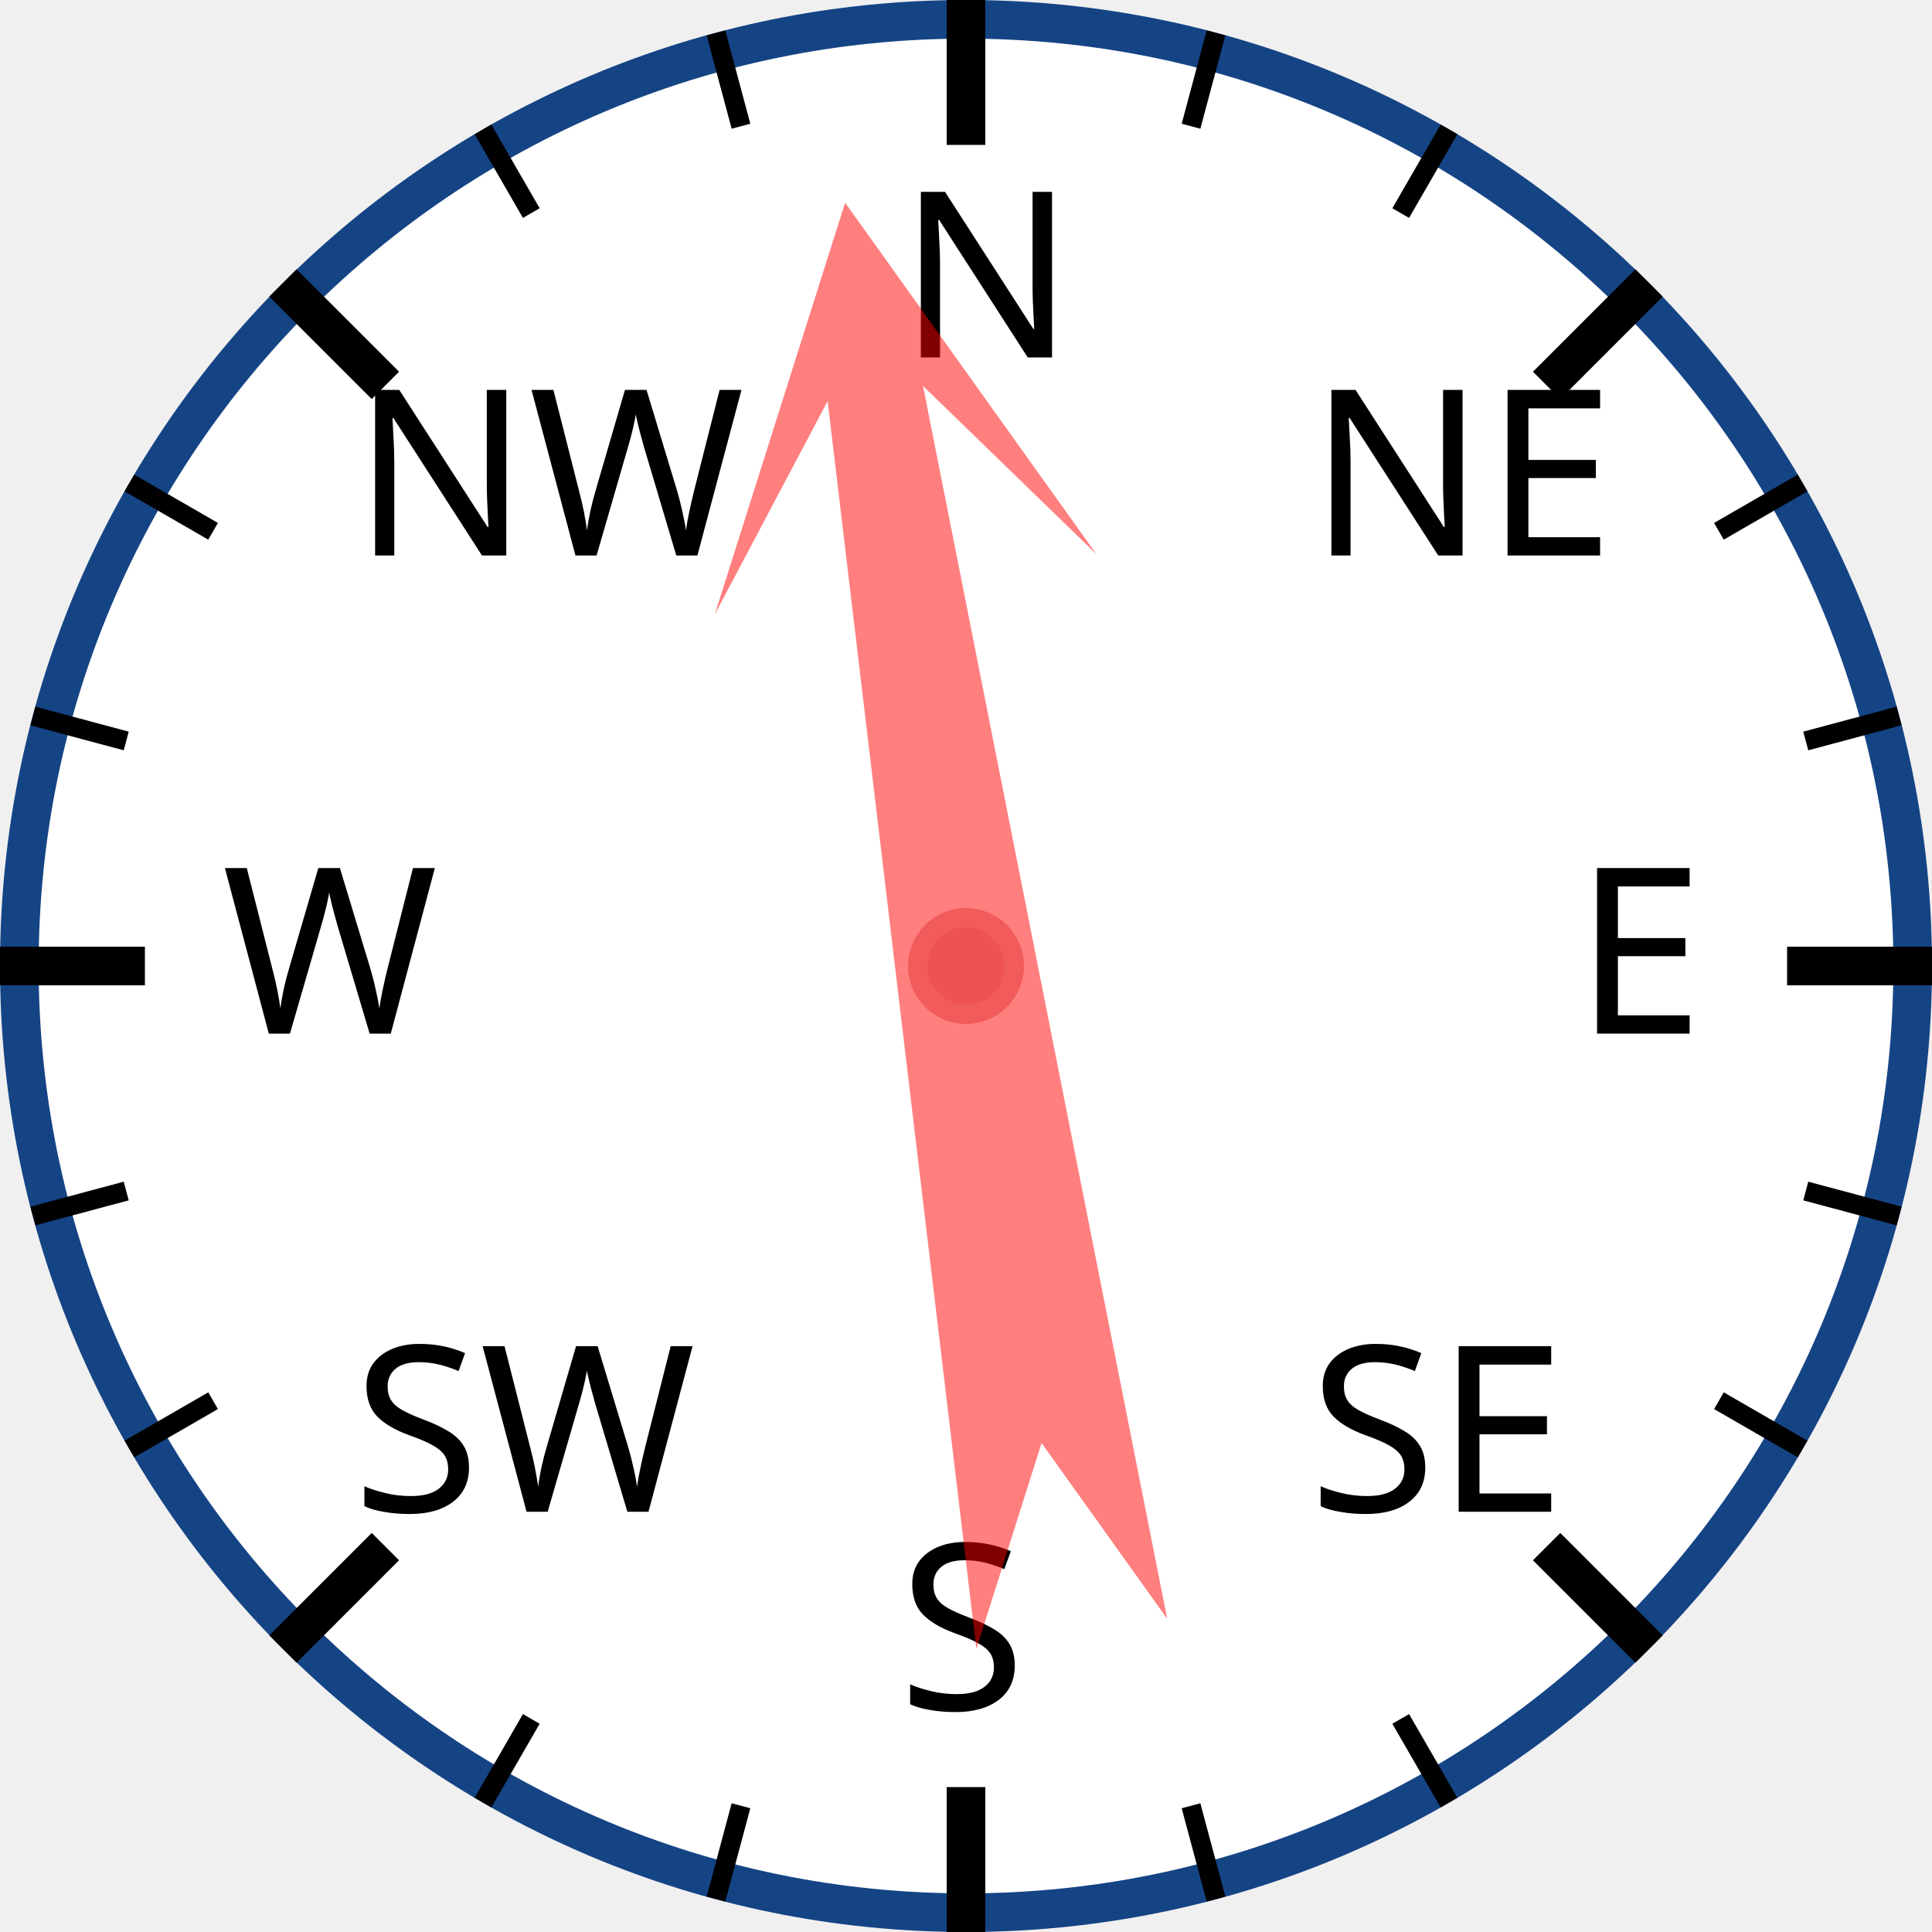
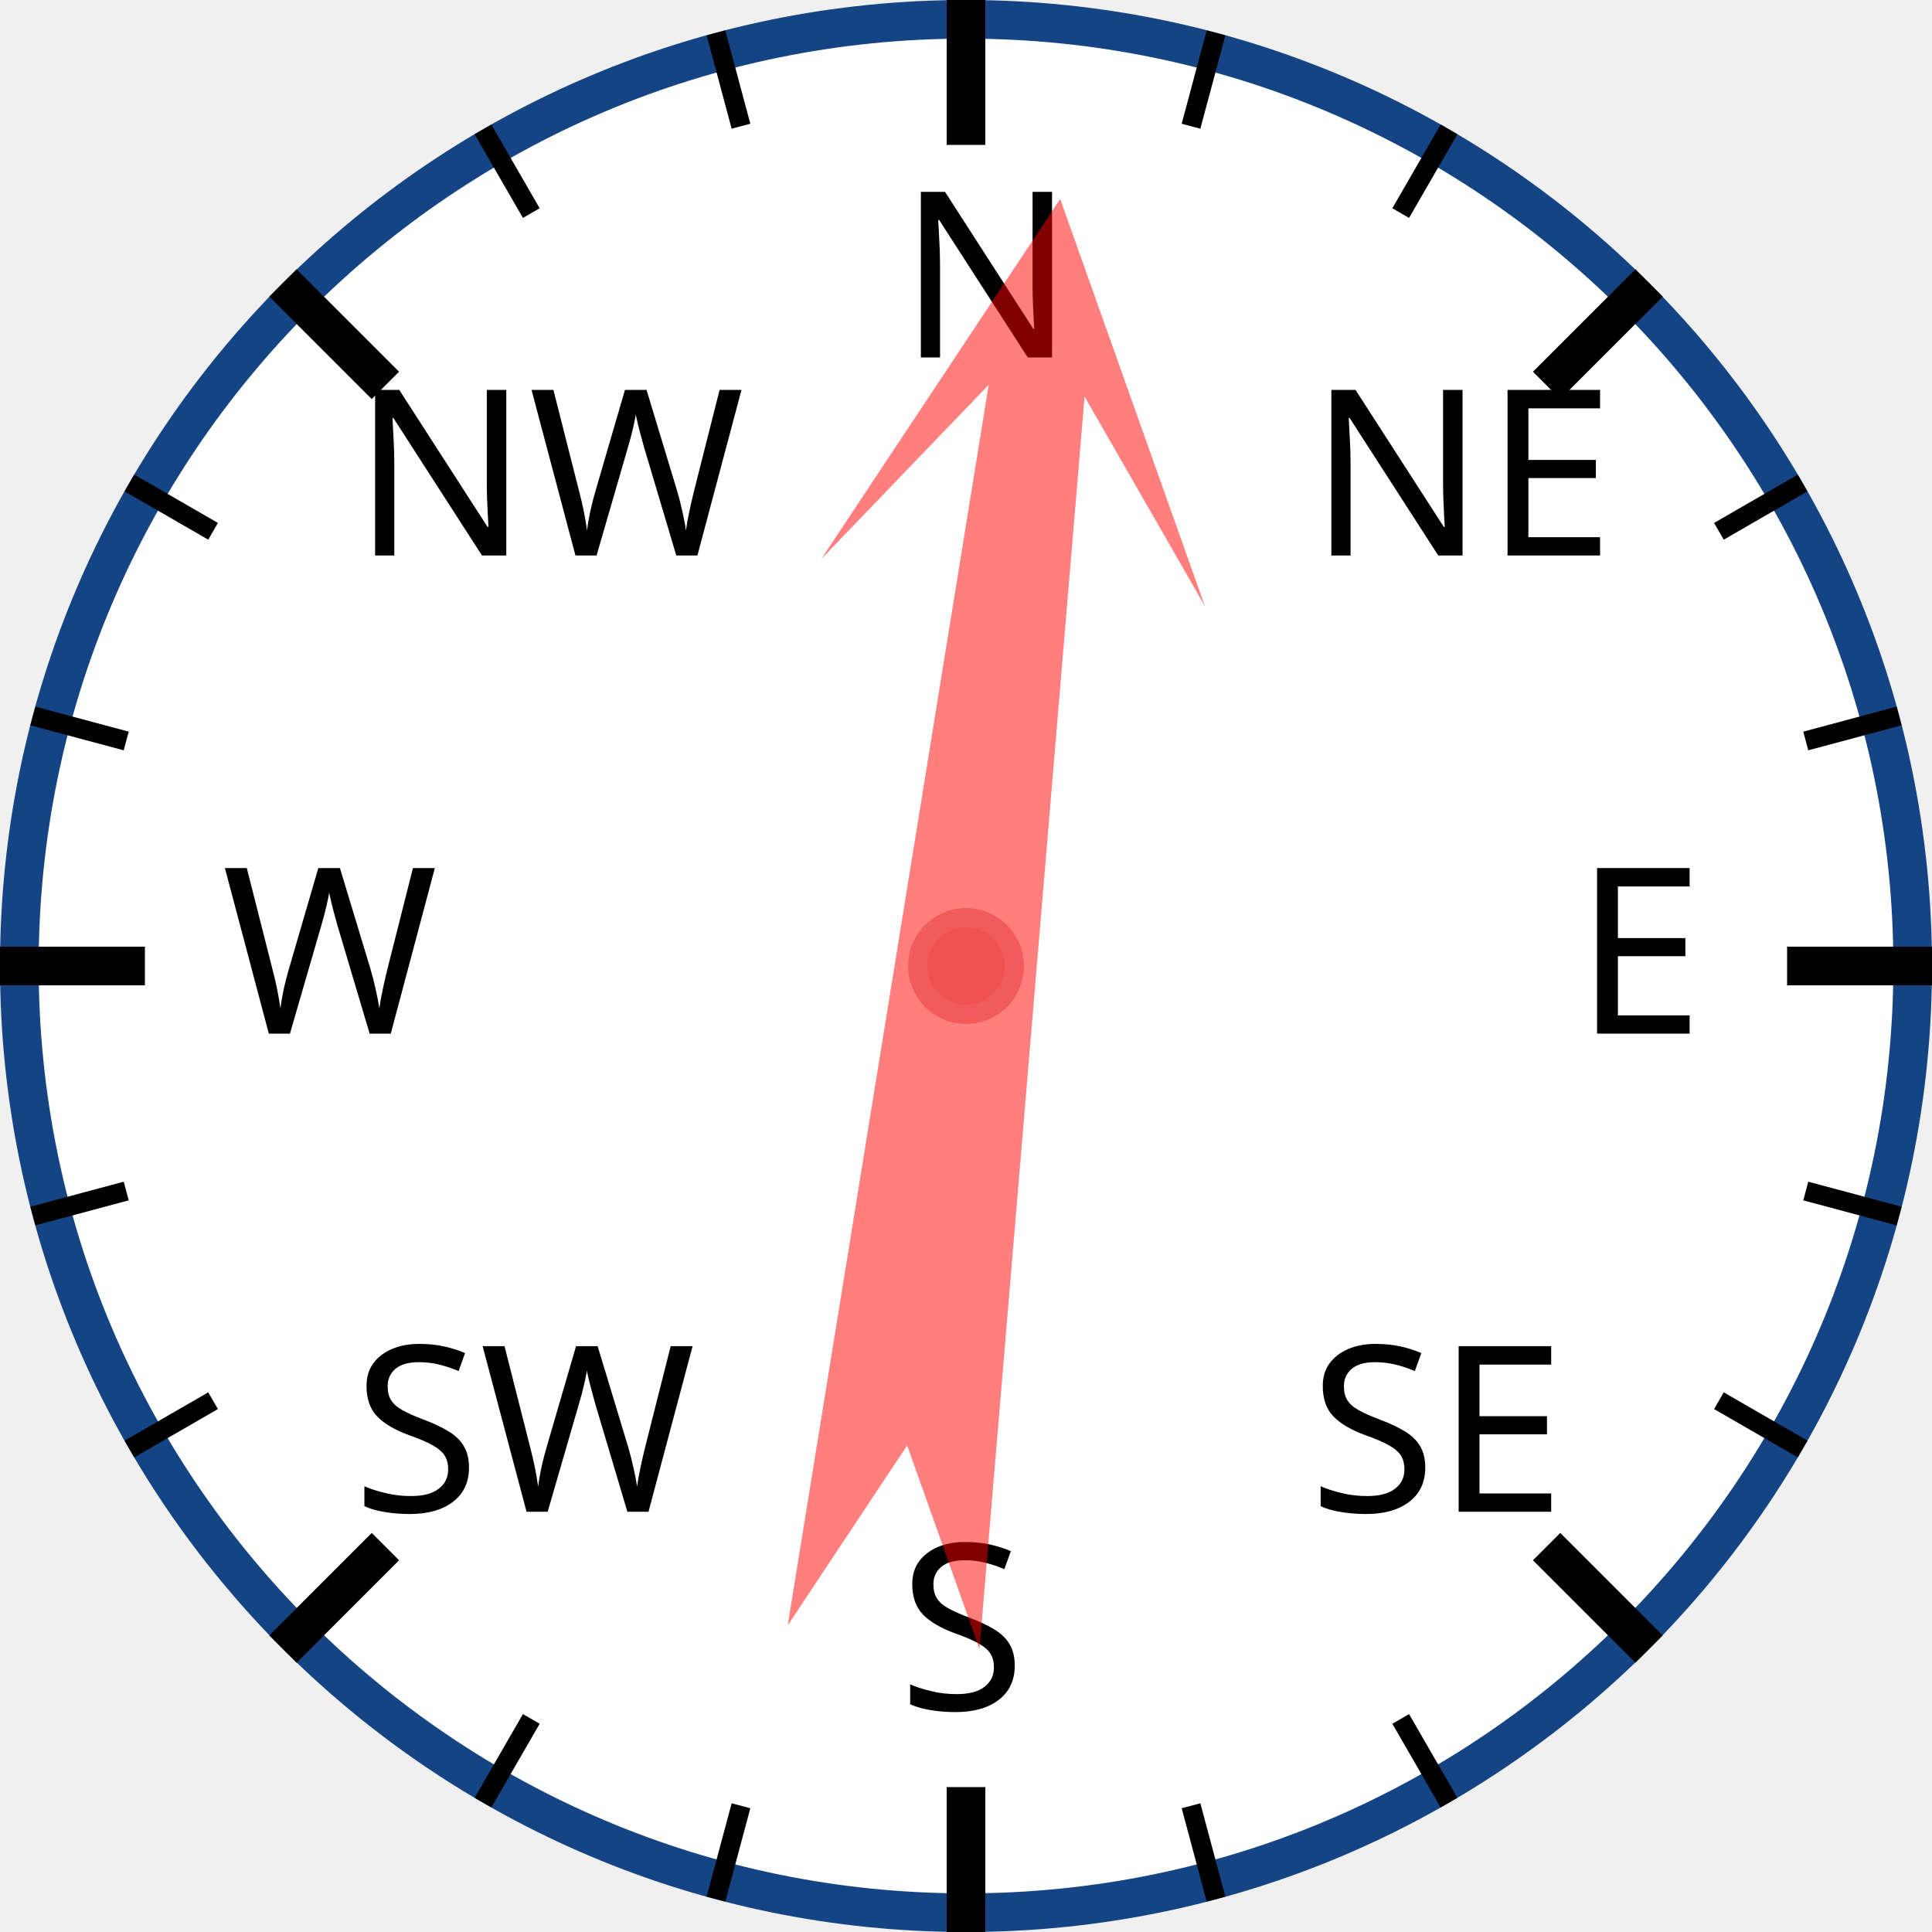
<svg xmlns="http://www.w3.org/2000/svg" width="120px" height="120px" viewBox="0 0 200 200">
  <circle cx="100" cy="100" r="98" style="fill: white; stroke: #154485; stroke-width: 4;" />
  <text x="93.0" y="37.0" style="font-family: sans-serif; font-size: 18pt;">N</text>
  <line x1="100.0" y1="0.0" x2="100.0" y2="15.0" style="stroke: black; stroke-width: 4;" />
  <line x1="74.118" y1="3.407" x2="76.706" y2="13.067" style="stroke: black; stroke-width: 2;" />
  <line x1="50" y1="13.397" x2="55" y2="22.058" style="stroke: black; stroke-width: 2;" />
  <text x="36.503" y="57.503" style="font-family: sans-serif; font-size: 18pt;">NW</text>
  <line x1="29.289" y1="29.289" x2="39.896" y2="39.896" style="stroke: black; stroke-width: 4;" />
  <line x1="13.397" y1="50" x2="22.058" y2="55" style="stroke: black; stroke-width: 2;" />
  <line x1="3.407" y1="74.118" x2="13.067" y2="76.706" style="stroke: black; stroke-width: 2;" />
  <text x="23.0" y="107.0" style="font-family: sans-serif; font-size: 18pt;">W</text>
  <line x1="0.0" y1="100.0" x2="15.0" y2="100.0" style="stroke: black; stroke-width: 4;" />
  <line x1="3.407" y1="125.882" x2="13.067" y2="123.294" style="stroke: black; stroke-width: 2;" />
  <line x1="13.397" y1="150" x2="22.058" y2="145" style="stroke: black; stroke-width: 2;" />
  <text x="36.503" y="156.497" style="font-family: sans-serif; font-size: 18pt;">SW</text>
  <line x1="29.289" y1="170.711" x2="39.896" y2="160.104" style="stroke: black; stroke-width: 4;" />
  <line x1="50" y1="186.603" x2="55" y2="177.942" style="stroke: black; stroke-width: 2;" />
  <line x1="74.118" y1="196.593" x2="76.706" y2="186.933" style="stroke: black; stroke-width: 2;" />
  <text x="93" y="177.0" style="font-family: sans-serif; font-size: 18pt;">S</text>
  <line x1="100" y1="200.0" x2="100" y2="185.0" style="stroke: black; stroke-width: 4;" />
  <line x1="125.882" y1="196.593" x2="123.294" y2="186.933" style="stroke: black; stroke-width: 2;" />
  <line x1="150.0" y1="186.603" x2="145.0" y2="177.942" style="stroke: black; stroke-width: 2;" />
  <text x="135.497" y="156.497" style="font-family: sans-serif; font-size: 18pt;">SE</text>
  <line x1="170.711" y1="170.711" x2="160.104" y2="160.104" style="stroke: black; stroke-width: 4;" />
  <line x1="186.603" y1="150" x2="177.942" y2="145" style="stroke: black; stroke-width: 2;" />
  <line x1="196.593" y1="125.882" x2="186.933" y2="123.294" style="stroke: black; stroke-width: 2;" />
  <text x="163.0" y="107" style="font-family: sans-serif; font-size: 18pt;">E</text>
  <line x1="200.0" y1="100" x2="185.0" y2="100" style="stroke: black; stroke-width: 4;" />
  <line x1="196.593" y1="74.118" x2="186.933" y2="76.706" style="stroke: black; stroke-width: 2;" />
  <line x1="186.603" y1="50" x2="177.942" y2="55" style="stroke: black; stroke-width: 2;" />
  <text x="135.497" y="57.503" style="font-family: sans-serif; font-size: 18pt;">NE</text>
  <line x1="170.711" y1="29.289" x2="160.104" y2="39.896" style="stroke: black; stroke-width: 4;" />
  <line x1="150" y1="13.397" x2="145" y2="22.058" style="stroke: black; stroke-width: 2;" />
  <line x1="125.882" y1="3.407" x2="123.294" y2="13.067" style="stroke: black; stroke-width: 2;" />
-   <polygon points="100 20 120 60 105 40 110 170 100 150 90 170 95 40 80 60" style="fill: red; fill-opacity: 0.5;" transform="rotate(351,100,100)" />
+   <polygon points="100 20 120 60 105 40 110 170 100 150 90 170 95 40 80 60" style="fill: red; fill-opacity: 0.5;" transform="rotate(7,100,100)" />
  <circle cx="100" cy="100" r="5" style="fill: #EE5252; stroke: #F25B5B; stroke-width: 2;" />
</svg>
